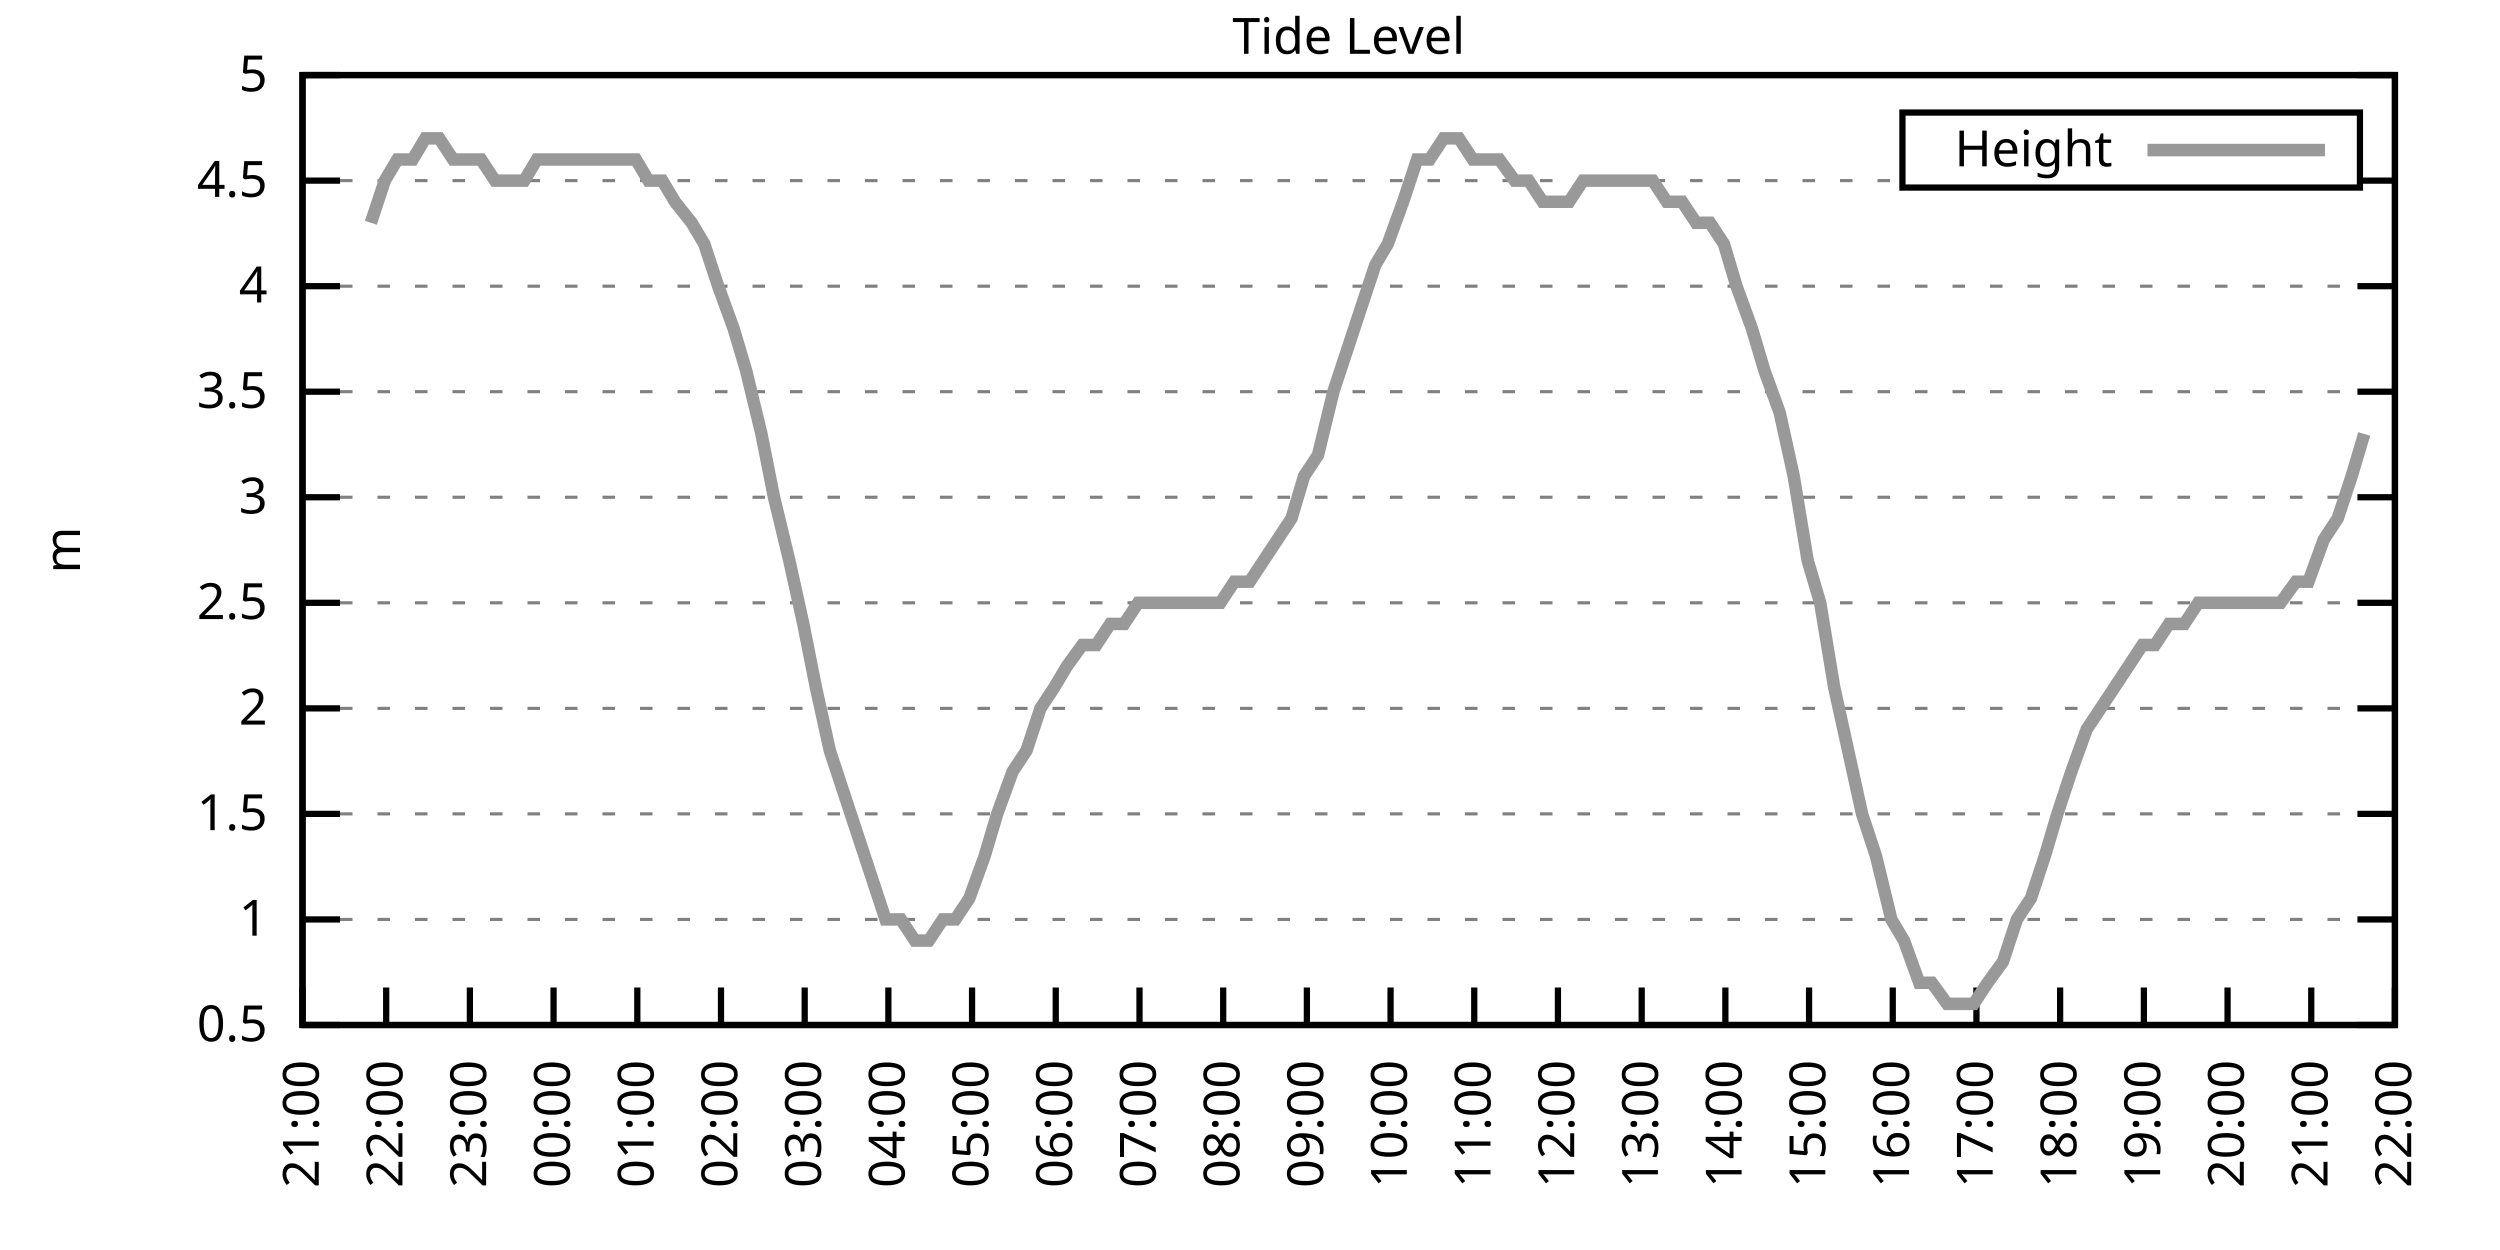
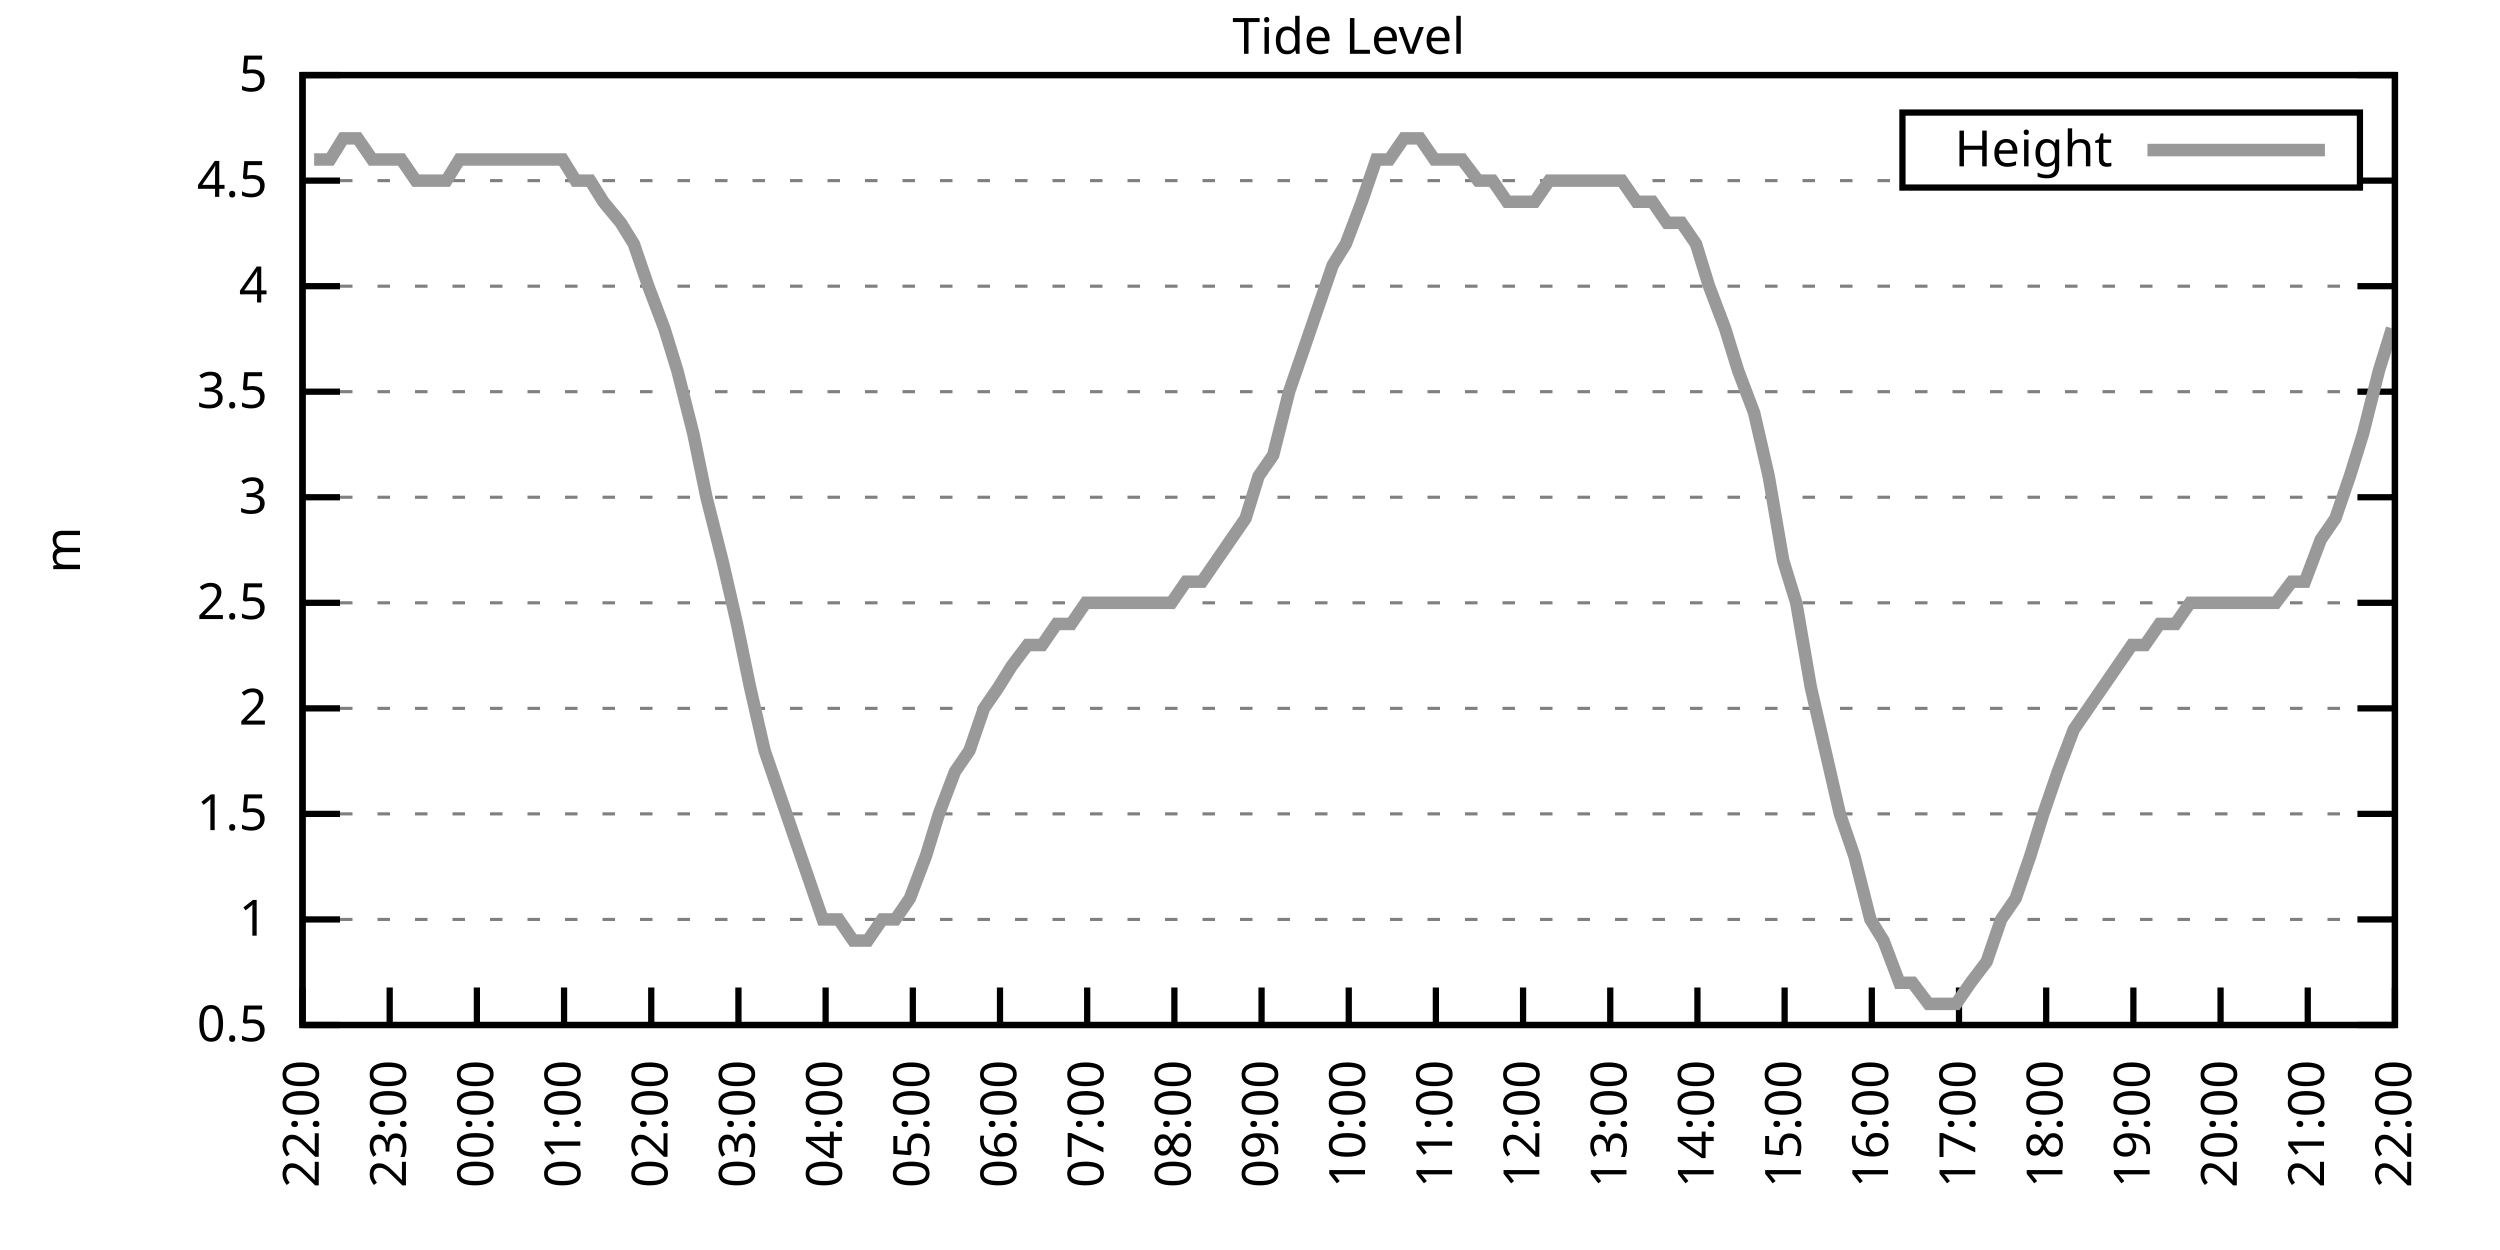
<svg xmlns="http://www.w3.org/2000/svg" xmlns:xlink="http://www.w3.org/1999/xlink" width="400" height="200" viewBox="0 0 400 200">
  <g id="gnuplot_canvas">
    <rect x="0" y="0" width="400" height="200" fill="none" />
    <defs>
      <circle id="gpDot" r="0.5" stroke-width="0.5" stroke="currentColor" />
      <path id="gpPt0" stroke-width="0.333" stroke="currentColor" d="M-1,0 h2 M0,-1 v2" />
      <path id="gpPt1" stroke-width="0.333" stroke="currentColor" d="M-1,-1 L1,1 M1,-1 L-1,1" />
      <path id="gpPt2" stroke-width="0.333" stroke="currentColor" d="M-1,0 L1,0 M0,-1 L0,1 M-1,-1 L1,1 M-1,1 L1,-1" />
      <rect id="gpPt3" stroke-width="0.333" stroke="currentColor" x="-1" y="-1" width="2" height="2" />
      <rect id="gpPt4" stroke-width="0.333" stroke="currentColor" fill="currentColor" x="-1" y="-1" width="2" height="2" />
      <circle id="gpPt5" stroke-width="0.333" stroke="currentColor" cx="0" cy="0" r="1" />
      <use xlink:href="#gpPt5" id="gpPt6" fill="currentColor" stroke="none" />
      <path id="gpPt7" stroke-width="0.333" stroke="currentColor" d="M0,-1.33 L-1.33,0.67 L1.33,0.67 z" />
      <use xlink:href="#gpPt7" id="gpPt8" fill="currentColor" stroke="none" />
      <use xlink:href="#gpPt7" id="gpPt9" stroke="currentColor" transform="rotate(180)" />
      <use xlink:href="#gpPt9" id="gpPt10" fill="currentColor" stroke="none" />
      <use xlink:href="#gpPt3" id="gpPt11" stroke="currentColor" transform="rotate(45)" />
      <use xlink:href="#gpPt11" id="gpPt12" fill="currentColor" stroke="none" />
      <path id="gpPt13" stroke-width="0.333" stroke="currentColor" d="M0,1.330 L1.265,0.411 L0.782,-1.067 L-0.782,-1.076 L-1.265,0.411 z" />
      <use xlink:href="#gpPt13" id="gpPt14" fill="currentColor" stroke="none" />
      <filter id="textbox" filterUnits="objectBoundingBox" x="0" y="0" height="1" width="1">
        <feFlood flood-color="white" flood-opacity="1" result="bgnd" />
        <feComposite in="SourceGraphic" in2="bgnd" operator="atop" />
      </filter>
      <filter id="greybox" filterUnits="objectBoundingBox" x="0" y="0" height="1" width="1">
        <feFlood flood-color="lightgrey" flood-opacity="1" result="grey" />
        <feComposite in="SourceGraphic" in2="grey" operator="atop" />
      </filter>
    </defs>
    <g fill="none" color="white" stroke="currentColor" stroke-width="1.00" stroke-linecap="butt" stroke-linejoin="miter">
</g>
    <g fill="none" color="black" stroke="currentColor" stroke-width="1.00" stroke-linecap="butt" stroke-linejoin="miter">
      <g stroke="none" shape-rendering="crispEdges">
        <polygon fill="rgb(255, 255, 255)" points="48.40,164.00 383.18,164.00 383.18,12.02 48.40,12.02 " />
      </g>
    </g>
    <g fill="none" color="black" stroke="currentColor" stroke-width="1.00" stroke-linecap="butt" stroke-linejoin="miter">
</g>
    <g fill="none" color="black" stroke="black" stroke-width="0.50" stroke-linecap="butt" stroke-linejoin="miter">
</g>
    <g fill="none" color="gray" stroke="currentColor" stroke-width="0.50" stroke-linecap="butt" stroke-linejoin="miter">
      <path stroke="gray" stroke-dasharray="2,4" class="gridline" d="M48.40,164.00 L383.19,164.00  " />
    </g>
    <g fill="none" color="gray" stroke="gray" stroke-width="1.00" stroke-linecap="butt" stroke-linejoin="miter">
</g>
    <g fill="none" color="black" stroke="currentColor" stroke-width="1.00" stroke-linecap="butt" stroke-linejoin="miter">
      <path stroke="black" d="M48.40,164.00 L54.40,164.00 M383.19,164.00 L377.19,164.00  " />
      <g transform="translate(42.80,166.60)" stroke="none" fill="black" font-family="Sans" font-size="8.00" text-anchor="end">
        <text>
          <tspan font-family="Sans"> 0.5</tspan>
        </text>
      </g>
    </g>
    <g fill="none" color="black" stroke="currentColor" stroke-width="1.00" stroke-linecap="butt" stroke-linejoin="miter">
</g>
    <g fill="none" color="black" stroke="black" stroke-width="0.50" stroke-linecap="butt" stroke-linejoin="miter">
</g>
    <g fill="none" color="gray" stroke="currentColor" stroke-width="0.50" stroke-linecap="butt" stroke-linejoin="miter">
      <path stroke="gray" stroke-dasharray="2,4" class="gridline" d="M48.40,147.11 L383.19,147.11  " />
    </g>
    <g fill="none" color="gray" stroke="gray" stroke-width="1.00" stroke-linecap="butt" stroke-linejoin="miter">
</g>
    <g fill="none" color="black" stroke="currentColor" stroke-width="1.00" stroke-linecap="butt" stroke-linejoin="miter">
      <path stroke="black" d="M48.40,147.11 L54.40,147.11 M383.19,147.11 L377.19,147.11  " />
      <g transform="translate(42.80,149.71)" stroke="none" fill="black" font-family="Sans" font-size="8.00" text-anchor="end">
        <text>
          <tspan font-family="Sans"> 1</tspan>
        </text>
      </g>
    </g>
    <g fill="none" color="black" stroke="currentColor" stroke-width="1.00" stroke-linecap="butt" stroke-linejoin="miter">
</g>
    <g fill="none" color="black" stroke="black" stroke-width="0.50" stroke-linecap="butt" stroke-linejoin="miter">
</g>
    <g fill="none" color="gray" stroke="currentColor" stroke-width="0.50" stroke-linecap="butt" stroke-linejoin="miter">
      <path stroke="gray" stroke-dasharray="2,4" class="gridline" d="M48.40,130.22 L383.19,130.22  " />
    </g>
    <g fill="none" color="gray" stroke="gray" stroke-width="1.00" stroke-linecap="butt" stroke-linejoin="miter">
</g>
    <g fill="none" color="black" stroke="currentColor" stroke-width="1.00" stroke-linecap="butt" stroke-linejoin="miter">
      <path stroke="black" d="M48.40,130.22 L54.40,130.22 M383.19,130.22 L377.19,130.22  " />
      <g transform="translate(42.80,132.82)" stroke="none" fill="black" font-family="Sans" font-size="8.00" text-anchor="end">
        <text>
          <tspan font-family="Sans"> 1.5</tspan>
        </text>
      </g>
    </g>
    <g fill="none" color="black" stroke="currentColor" stroke-width="1.00" stroke-linecap="butt" stroke-linejoin="miter">
</g>
    <g fill="none" color="black" stroke="black" stroke-width="0.50" stroke-linecap="butt" stroke-linejoin="miter">
</g>
    <g fill="none" color="gray" stroke="currentColor" stroke-width="0.50" stroke-linecap="butt" stroke-linejoin="miter">
      <path stroke="gray" stroke-dasharray="2,4" class="gridline" d="M48.40,113.34 L383.19,113.34  " />
    </g>
    <g fill="none" color="gray" stroke="gray" stroke-width="1.00" stroke-linecap="butt" stroke-linejoin="miter">
</g>
    <g fill="none" color="black" stroke="currentColor" stroke-width="1.00" stroke-linecap="butt" stroke-linejoin="miter">
      <path stroke="black" d="M48.40,113.34 L54.40,113.34 M383.19,113.34 L377.19,113.34  " />
      <g transform="translate(42.80,115.94)" stroke="none" fill="black" font-family="Sans" font-size="8.00" text-anchor="end">
        <text>
          <tspan font-family="Sans"> 2</tspan>
        </text>
      </g>
    </g>
    <g fill="none" color="black" stroke="currentColor" stroke-width="1.00" stroke-linecap="butt" stroke-linejoin="miter">
</g>
    <g fill="none" color="black" stroke="black" stroke-width="0.50" stroke-linecap="butt" stroke-linejoin="miter">
</g>
    <g fill="none" color="gray" stroke="currentColor" stroke-width="0.50" stroke-linecap="butt" stroke-linejoin="miter">
      <path stroke="gray" stroke-dasharray="2,4" class="gridline" d="M48.40,96.45 L383.19,96.45  " />
    </g>
    <g fill="none" color="gray" stroke="gray" stroke-width="1.00" stroke-linecap="butt" stroke-linejoin="miter">
</g>
    <g fill="none" color="black" stroke="currentColor" stroke-width="1.00" stroke-linecap="butt" stroke-linejoin="miter">
      <path stroke="black" d="M48.40,96.45 L54.40,96.45 M383.19,96.45 L377.19,96.45  " />
      <g transform="translate(42.80,99.05)" stroke="none" fill="black" font-family="Sans" font-size="8.00" text-anchor="end">
        <text>
          <tspan font-family="Sans"> 2.5</tspan>
        </text>
      </g>
    </g>
    <g fill="none" color="black" stroke="currentColor" stroke-width="1.00" stroke-linecap="butt" stroke-linejoin="miter">
</g>
    <g fill="none" color="black" stroke="black" stroke-width="0.50" stroke-linecap="butt" stroke-linejoin="miter">
</g>
    <g fill="none" color="gray" stroke="currentColor" stroke-width="0.50" stroke-linecap="butt" stroke-linejoin="miter">
      <path stroke="gray" stroke-dasharray="2,4" class="gridline" d="M48.40,79.56 L383.19,79.56  " />
    </g>
    <g fill="none" color="gray" stroke="gray" stroke-width="1.00" stroke-linecap="butt" stroke-linejoin="miter">
</g>
    <g fill="none" color="black" stroke="currentColor" stroke-width="1.00" stroke-linecap="butt" stroke-linejoin="miter">
      <path stroke="black" d="M48.40,79.56 L54.40,79.56 M383.19,79.56 L377.19,79.56  " />
      <g transform="translate(42.80,82.16)" stroke="none" fill="black" font-family="Sans" font-size="8.00" text-anchor="end">
        <text>
          <tspan font-family="Sans"> 3</tspan>
        </text>
      </g>
    </g>
    <g fill="none" color="black" stroke="currentColor" stroke-width="1.00" stroke-linecap="butt" stroke-linejoin="miter">
</g>
    <g fill="none" color="black" stroke="black" stroke-width="0.50" stroke-linecap="butt" stroke-linejoin="miter">
</g>
    <g fill="none" color="gray" stroke="currentColor" stroke-width="0.50" stroke-linecap="butt" stroke-linejoin="miter">
      <path stroke="gray" stroke-dasharray="2,4" class="gridline" d="M48.40,62.67 L383.19,62.67  " />
    </g>
    <g fill="none" color="gray" stroke="gray" stroke-width="1.00" stroke-linecap="butt" stroke-linejoin="miter">
</g>
    <g fill="none" color="black" stroke="currentColor" stroke-width="1.00" stroke-linecap="butt" stroke-linejoin="miter">
      <path stroke="black" d="M48.40,62.67 L54.40,62.67 M383.19,62.67 L377.19,62.67  " />
      <g transform="translate(42.80,65.27)" stroke="none" fill="black" font-family="Sans" font-size="8.00" text-anchor="end">
        <text>
          <tspan font-family="Sans"> 3.5</tspan>
        </text>
      </g>
    </g>
    <g fill="none" color="black" stroke="currentColor" stroke-width="1.00" stroke-linecap="butt" stroke-linejoin="miter">
</g>
    <g fill="none" color="black" stroke="black" stroke-width="0.50" stroke-linecap="butt" stroke-linejoin="miter">
</g>
    <g fill="none" color="gray" stroke="currentColor" stroke-width="0.50" stroke-linecap="butt" stroke-linejoin="miter">
      <path stroke="gray" stroke-dasharray="2,4" class="gridline" d="M48.40,45.79 L383.19,45.79  " />
    </g>
    <g fill="none" color="gray" stroke="gray" stroke-width="1.00" stroke-linecap="butt" stroke-linejoin="miter">
</g>
    <g fill="none" color="black" stroke="currentColor" stroke-width="1.00" stroke-linecap="butt" stroke-linejoin="miter">
      <path stroke="black" d="M48.40,45.79 L54.40,45.79 M383.19,45.79 L377.19,45.79  " />
      <g transform="translate(42.80,48.39)" stroke="none" fill="black" font-family="Sans" font-size="8.00" text-anchor="end">
        <text>
          <tspan font-family="Sans"> 4</tspan>
        </text>
      </g>
    </g>
    <g fill="none" color="black" stroke="currentColor" stroke-width="1.00" stroke-linecap="butt" stroke-linejoin="miter">
</g>
    <g fill="none" color="black" stroke="black" stroke-width="0.50" stroke-linecap="butt" stroke-linejoin="miter">
</g>
    <g fill="none" color="gray" stroke="currentColor" stroke-width="0.50" stroke-linecap="butt" stroke-linejoin="miter">
      <path stroke="gray" stroke-dasharray="2,4" class="gridline" d="M48.40,28.90 L304.39,28.90 M377.59,28.90 L383.19,28.90  " />
    </g>
    <g fill="none" color="gray" stroke="gray" stroke-width="1.00" stroke-linecap="butt" stroke-linejoin="miter">
</g>
    <g fill="none" color="black" stroke="currentColor" stroke-width="1.00" stroke-linecap="butt" stroke-linejoin="miter">
      <path stroke="black" d="M48.40,28.90 L54.40,28.90 M383.19,28.90 L377.19,28.90  " />
      <g transform="translate(42.80,31.50)" stroke="none" fill="black" font-family="Sans" font-size="8.00" text-anchor="end">
        <text>
          <tspan font-family="Sans"> 4.5</tspan>
        </text>
      </g>
    </g>
    <g fill="none" color="black" stroke="currentColor" stroke-width="1.00" stroke-linecap="butt" stroke-linejoin="miter">
</g>
    <g fill="none" color="black" stroke="black" stroke-width="0.50" stroke-linecap="butt" stroke-linejoin="miter">
</g>
    <g fill="none" color="gray" stroke="currentColor" stroke-width="0.50" stroke-linecap="butt" stroke-linejoin="miter">
      <path stroke="gray" stroke-dasharray="2,4" class="gridline" d="M48.40,12.01 L383.19,12.01  " />
    </g>
    <g fill="none" color="gray" stroke="gray" stroke-width="1.00" stroke-linecap="butt" stroke-linejoin="miter">
</g>
    <g fill="none" color="black" stroke="currentColor" stroke-width="1.00" stroke-linecap="butt" stroke-linejoin="miter">
      <path stroke="black" d="M48.40,12.01 L54.40,12.01 M383.19,12.01 L377.19,12.01  " />
      <g transform="translate(42.80,14.61)" stroke="none" fill="black" font-family="Sans" font-size="8.00" text-anchor="end">
        <text>
          <tspan font-family="Sans"> 5</tspan>
        </text>
      </g>
    </g>
    <g fill="none" color="black" stroke="currentColor" stroke-width="1.00" stroke-linecap="butt" stroke-linejoin="miter">
      <path stroke="black" d="M48.40,164.00 L48.40,158.00  " />
      <g transform="translate(51.00,169.60) rotate(270.00)" stroke="none" fill="black" font-family="Sans" font-size="8.00" text-anchor="end">
        <text>
-           <tspan font-family="Sans">21:00</tspan>
-         </text>
-       </g>
-     </g>
-     <g fill="none" color="black" stroke="currentColor" stroke-width="1.00" stroke-linecap="butt" stroke-linejoin="miter">
-       <path stroke="black" d="M61.79,164.00 L61.79,158.00  " />
-       <g transform="translate(64.39,169.60) rotate(270.00)" stroke="none" fill="black" font-family="Sans" font-size="8.00" text-anchor="end">
-         <text>
          <tspan font-family="Sans">22:00</tspan>
        </text>
      </g>
    </g>
    <g fill="none" color="black" stroke="currentColor" stroke-width="1.00" stroke-linecap="butt" stroke-linejoin="miter">
-       <path stroke="black" d="M75.18,164.00 L75.18,158.00  " />
-       <g transform="translate(77.78,169.60) rotate(270.00)" stroke="none" fill="black" font-family="Sans" font-size="8.00" text-anchor="end">
+       <path stroke="black" d="M62.35,164.00 L62.35,158.00  " />
+       <g transform="translate(64.95,169.60) rotate(270.00)" stroke="none" fill="black" font-family="Sans" font-size="8.00" text-anchor="end">
        <text>
          <tspan font-family="Sans">23:00</tspan>
        </text>
      </g>
    </g>
    <g fill="none" color="black" stroke="currentColor" stroke-width="1.00" stroke-linecap="butt" stroke-linejoin="miter">
-       <path stroke="black" d="M88.57,164.00 L88.57,158.00  " />
-       <g transform="translate(91.17,169.60) rotate(270.00)" stroke="none" fill="black" font-family="Sans" font-size="8.00" text-anchor="end">
+       <path stroke="black" d="M76.30,164.00 L76.30,158.00  " />
+       <g transform="translate(78.90,169.60) rotate(270.00)" stroke="none" fill="black" font-family="Sans" font-size="8.00" text-anchor="end">
        <text>
          <tspan font-family="Sans">00:00</tspan>
        </text>
      </g>
    </g>
    <g fill="none" color="black" stroke="currentColor" stroke-width="1.00" stroke-linecap="butt" stroke-linejoin="miter">
-       <path stroke="black" d="M101.97,164.00 L101.97,158.00  " />
-       <g transform="translate(104.57,169.60) rotate(270.00)" stroke="none" fill="black" font-family="Sans" font-size="8.00" text-anchor="end">
+       <path stroke="black" d="M90.25,164.00 L90.25,158.00  " />
+       <g transform="translate(92.85,169.60) rotate(270.00)" stroke="none" fill="black" font-family="Sans" font-size="8.00" text-anchor="end">
        <text>
          <tspan font-family="Sans">01:00</tspan>
        </text>
      </g>
    </g>
    <g fill="none" color="black" stroke="currentColor" stroke-width="1.00" stroke-linecap="butt" stroke-linejoin="miter">
-       <path stroke="black" d="M115.36,164.00 L115.36,158.00  " />
-       <g transform="translate(117.96,169.60) rotate(270.00)" stroke="none" fill="black" font-family="Sans" font-size="8.00" text-anchor="end">
+       <path stroke="black" d="M104.20,164.00 L104.20,158.00  " />
+       <g transform="translate(106.80,169.60) rotate(270.00)" stroke="none" fill="black" font-family="Sans" font-size="8.00" text-anchor="end">
        <text>
          <tspan font-family="Sans">02:00</tspan>
        </text>
      </g>
    </g>
    <g fill="none" color="black" stroke="currentColor" stroke-width="1.00" stroke-linecap="butt" stroke-linejoin="miter">
-       <path stroke="black" d="M128.75,164.00 L128.75,158.00  " />
-       <g transform="translate(131.35,169.60) rotate(270.00)" stroke="none" fill="black" font-family="Sans" font-size="8.00" text-anchor="end">
+       <path stroke="black" d="M118.15,164.00 L118.15,158.00  " />
+       <g transform="translate(120.75,169.60) rotate(270.00)" stroke="none" fill="black" font-family="Sans" font-size="8.00" text-anchor="end">
        <text>
          <tspan font-family="Sans">03:00</tspan>
        </text>
      </g>
    </g>
    <g fill="none" color="black" stroke="currentColor" stroke-width="1.00" stroke-linecap="butt" stroke-linejoin="miter">
-       <path stroke="black" d="M142.14,164.00 L142.14,158.00  " />
-       <g transform="translate(144.74,169.60) rotate(270.00)" stroke="none" fill="black" font-family="Sans" font-size="8.00" text-anchor="end">
+       <path stroke="black" d="M132.10,164.00 L132.10,158.00  " />
+       <g transform="translate(134.70,169.60) rotate(270.00)" stroke="none" fill="black" font-family="Sans" font-size="8.00" text-anchor="end">
        <text>
          <tspan font-family="Sans">04:00</tspan>
        </text>
      </g>
    </g>
    <g fill="none" color="black" stroke="currentColor" stroke-width="1.00" stroke-linecap="butt" stroke-linejoin="miter">
-       <path stroke="black" d="M155.53,164.00 L155.53,158.00  " />
-       <g transform="translate(158.13,169.60) rotate(270.00)" stroke="none" fill="black" font-family="Sans" font-size="8.00" text-anchor="end">
+       <path stroke="black" d="M146.05,164.00 L146.05,158.00  " />
+       <g transform="translate(148.65,169.60) rotate(270.00)" stroke="none" fill="black" font-family="Sans" font-size="8.00" text-anchor="end">
        <text>
          <tspan font-family="Sans">05:00</tspan>
        </text>
      </g>
    </g>
    <g fill="none" color="black" stroke="currentColor" stroke-width="1.00" stroke-linecap="butt" stroke-linejoin="miter">
-       <path stroke="black" d="M168.92,164.00 L168.92,158.00  " />
-       <g transform="translate(171.52,169.60) rotate(270.00)" stroke="none" fill="black" font-family="Sans" font-size="8.00" text-anchor="end">
+       <path stroke="black" d="M160.00,164.00 L160.00,158.00  " />
+       <g transform="translate(162.60,169.60) rotate(270.00)" stroke="none" fill="black" font-family="Sans" font-size="8.00" text-anchor="end">
        <text>
          <tspan font-family="Sans">06:00</tspan>
        </text>
      </g>
    </g>
    <g fill="none" color="black" stroke="currentColor" stroke-width="1.00" stroke-linecap="butt" stroke-linejoin="miter">
-       <path stroke="black" d="M182.32,164.00 L182.32,158.00  " />
-       <g transform="translate(184.92,169.60) rotate(270.00)" stroke="none" fill="black" font-family="Sans" font-size="8.00" text-anchor="end">
+       <path stroke="black" d="M173.95,164.00 L173.95,158.00  " />
+       <g transform="translate(176.55,169.60) rotate(270.00)" stroke="none" fill="black" font-family="Sans" font-size="8.00" text-anchor="end">
        <text>
          <tspan font-family="Sans">07:00</tspan>
        </text>
      </g>
    </g>
    <g fill="none" color="black" stroke="currentColor" stroke-width="1.00" stroke-linecap="butt" stroke-linejoin="miter">
-       <path stroke="black" d="M195.71,164.00 L195.71,158.00  " />
-       <g transform="translate(198.31,169.60) rotate(270.00)" stroke="none" fill="black" font-family="Sans" font-size="8.00" text-anchor="end">
+       <path stroke="black" d="M187.90,164.00 L187.90,158.00  " />
+       <g transform="translate(190.50,169.60) rotate(270.00)" stroke="none" fill="black" font-family="Sans" font-size="8.00" text-anchor="end">
        <text>
          <tspan font-family="Sans">08:00</tspan>
        </text>
      </g>
    </g>
    <g fill="none" color="black" stroke="currentColor" stroke-width="1.00" stroke-linecap="butt" stroke-linejoin="miter">
-       <path stroke="black" d="M209.10,164.00 L209.10,158.00  " />
-       <g transform="translate(211.70,169.60) rotate(270.00)" stroke="none" fill="black" font-family="Sans" font-size="8.00" text-anchor="end">
+       <path stroke="black" d="M201.85,164.00 L201.85,158.00  " />
+       <g transform="translate(204.45,169.60) rotate(270.00)" stroke="none" fill="black" font-family="Sans" font-size="8.00" text-anchor="end">
        <text>
          <tspan font-family="Sans">09:00</tspan>
        </text>
      </g>
    </g>
    <g fill="none" color="black" stroke="currentColor" stroke-width="1.00" stroke-linecap="butt" stroke-linejoin="miter">
-       <path stroke="black" d="M222.49,164.00 L222.49,158.00  " />
-       <g transform="translate(225.09,169.60) rotate(270.00)" stroke="none" fill="black" font-family="Sans" font-size="8.00" text-anchor="end">
+       <path stroke="black" d="M215.80,164.00 L215.80,158.00  " />
+       <g transform="translate(218.40,169.60) rotate(270.00)" stroke="none" fill="black" font-family="Sans" font-size="8.00" text-anchor="end">
        <text>
          <tspan font-family="Sans">10:00</tspan>
        </text>
      </g>
    </g>
    <g fill="none" color="black" stroke="currentColor" stroke-width="1.00" stroke-linecap="butt" stroke-linejoin="miter">
-       <path stroke="black" d="M235.88,164.00 L235.88,158.00  " />
-       <g transform="translate(238.48,169.60) rotate(270.00)" stroke="none" fill="black" font-family="Sans" font-size="8.00" text-anchor="end">
+       <path stroke="black" d="M229.74,164.00 L229.74,158.00  " />
+       <g transform="translate(232.34,169.60) rotate(270.00)" stroke="none" fill="black" font-family="Sans" font-size="8.00" text-anchor="end">
        <text>
          <tspan font-family="Sans">11:00</tspan>
        </text>
      </g>
    </g>
    <g fill="none" color="black" stroke="currentColor" stroke-width="1.00" stroke-linecap="butt" stroke-linejoin="miter">
-       <path stroke="black" d="M249.27,164.00 L249.27,158.00  " />
-       <g transform="translate(251.87,169.60) rotate(270.00)" stroke="none" fill="black" font-family="Sans" font-size="8.00" text-anchor="end">
+       <path stroke="black" d="M243.69,164.00 L243.69,158.00  " />
+       <g transform="translate(246.29,169.60) rotate(270.00)" stroke="none" fill="black" font-family="Sans" font-size="8.00" text-anchor="end">
        <text>
          <tspan font-family="Sans">12:00</tspan>
        </text>
      </g>
    </g>
    <g fill="none" color="black" stroke="currentColor" stroke-width="1.00" stroke-linecap="butt" stroke-linejoin="miter">
-       <path stroke="black" d="M262.67,164.00 L262.67,158.00  " />
-       <g transform="translate(265.27,169.60) rotate(270.00)" stroke="none" fill="black" font-family="Sans" font-size="8.00" text-anchor="end">
+       <path stroke="black" d="M257.64,164.00 L257.64,158.00  " />
+       <g transform="translate(260.24,169.60) rotate(270.00)" stroke="none" fill="black" font-family="Sans" font-size="8.00" text-anchor="end">
        <text>
          <tspan font-family="Sans">13:00</tspan>
        </text>
      </g>
    </g>
    <g fill="none" color="black" stroke="currentColor" stroke-width="1.00" stroke-linecap="butt" stroke-linejoin="miter">
-       <path stroke="black" d="M276.06,164.00 L276.06,158.00  " />
-       <g transform="translate(278.66,169.60) rotate(270.00)" stroke="none" fill="black" font-family="Sans" font-size="8.00" text-anchor="end">
+       <path stroke="black" d="M271.59,164.00 L271.59,158.00  " />
+       <g transform="translate(274.19,169.60) rotate(270.00)" stroke="none" fill="black" font-family="Sans" font-size="8.00" text-anchor="end">
        <text>
          <tspan font-family="Sans">14:00</tspan>
        </text>
      </g>
    </g>
    <g fill="none" color="black" stroke="currentColor" stroke-width="1.00" stroke-linecap="butt" stroke-linejoin="miter">
-       <path stroke="black" d="M289.45,164.00 L289.45,158.00  " />
-       <g transform="translate(292.05,169.60) rotate(270.00)" stroke="none" fill="black" font-family="Sans" font-size="8.00" text-anchor="end">
+       <path stroke="black" d="M285.54,164.00 L285.54,158.00  " />
+       <g transform="translate(288.14,169.60) rotate(270.00)" stroke="none" fill="black" font-family="Sans" font-size="8.00" text-anchor="end">
        <text>
          <tspan font-family="Sans">15:00</tspan>
        </text>
      </g>
    </g>
    <g fill="none" color="black" stroke="currentColor" stroke-width="1.00" stroke-linecap="butt" stroke-linejoin="miter">
-       <path stroke="black" d="M302.84,164.00 L302.84,158.00  " />
-       <g transform="translate(305.44,169.60) rotate(270.00)" stroke="none" fill="black" font-family="Sans" font-size="8.00" text-anchor="end">
+       <path stroke="black" d="M299.49,164.00 L299.49,158.00  " />
+       <g transform="translate(302.09,169.60) rotate(270.00)" stroke="none" fill="black" font-family="Sans" font-size="8.00" text-anchor="end">
        <text>
          <tspan font-family="Sans">16:00</tspan>
        </text>
      </g>
    </g>
    <g fill="none" color="black" stroke="currentColor" stroke-width="1.00" stroke-linecap="butt" stroke-linejoin="miter">
-       <path stroke="black" d="M316.23,164.00 L316.23,158.00  " />
-       <g transform="translate(318.83,169.60) rotate(270.00)" stroke="none" fill="black" font-family="Sans" font-size="8.00" text-anchor="end">
+       <path stroke="black" d="M313.44,164.00 L313.44,158.00  " />
+       <g transform="translate(316.04,169.60) rotate(270.00)" stroke="none" fill="black" font-family="Sans" font-size="8.00" text-anchor="end">
        <text>
          <tspan font-family="Sans">17:00</tspan>
        </text>
      </g>
    </g>
    <g fill="none" color="black" stroke="currentColor" stroke-width="1.00" stroke-linecap="butt" stroke-linejoin="miter">
-       <path stroke="black" d="M329.62,164.00 L329.62,158.00  " />
-       <g transform="translate(332.22,169.60) rotate(270.00)" stroke="none" fill="black" font-family="Sans" font-size="8.00" text-anchor="end">
+       <path stroke="black" d="M327.39,164.00 L327.39,158.00  " />
+       <g transform="translate(329.99,169.60) rotate(270.00)" stroke="none" fill="black" font-family="Sans" font-size="8.00" text-anchor="end">
        <text>
          <tspan font-family="Sans">18:00</tspan>
        </text>
      </g>
    </g>
    <g fill="none" color="black" stroke="currentColor" stroke-width="1.00" stroke-linecap="butt" stroke-linejoin="miter">
-       <path stroke="black" d="M343.02,164.00 L343.02,158.00  " />
-       <g transform="translate(345.62,169.60) rotate(270.00)" stroke="none" fill="black" font-family="Sans" font-size="8.00" text-anchor="end">
+       <path stroke="black" d="M341.34,164.00 L341.34,158.00  " />
+       <g transform="translate(343.94,169.60) rotate(270.00)" stroke="none" fill="black" font-family="Sans" font-size="8.00" text-anchor="end">
        <text>
          <tspan font-family="Sans">19:00</tspan>
        </text>
      </g>
    </g>
    <g fill="none" color="black" stroke="currentColor" stroke-width="1.00" stroke-linecap="butt" stroke-linejoin="miter">
-       <path stroke="black" d="M356.41,164.00 L356.41,158.00  " />
-       <g transform="translate(359.01,169.60) rotate(270.00)" stroke="none" fill="black" font-family="Sans" font-size="8.00" text-anchor="end">
+       <path stroke="black" d="M355.29,164.00 L355.29,158.00  " />
+       <g transform="translate(357.89,169.60) rotate(270.00)" stroke="none" fill="black" font-family="Sans" font-size="8.00" text-anchor="end">
        <text>
          <tspan font-family="Sans">20:00</tspan>
        </text>
      </g>
    </g>
    <g fill="none" color="black" stroke="currentColor" stroke-width="1.00" stroke-linecap="butt" stroke-linejoin="miter">
-       <path stroke="black" d="M369.80,164.00 L369.80,158.00  " />
-       <g transform="translate(372.40,169.60) rotate(270.00)" stroke="none" fill="black" font-family="Sans" font-size="8.00" text-anchor="end">
+       <path stroke="black" d="M369.24,164.00 L369.24,158.00  " />
+       <g transform="translate(371.84,169.60) rotate(270.00)" stroke="none" fill="black" font-family="Sans" font-size="8.00" text-anchor="end">
        <text>
          <tspan font-family="Sans">21:00</tspan>
        </text>
      </g>
    </g>
    <g fill="none" color="black" stroke="currentColor" stroke-width="1.00" stroke-linecap="butt" stroke-linejoin="miter">
      <path stroke="black" d="M383.19,164.00 L383.19,158.00  " />
      <g transform="translate(385.79,169.60) rotate(270.00)" stroke="none" fill="black" font-family="Sans" font-size="8.00" text-anchor="end">
        <text>
          <tspan font-family="Sans">22:00</tspan>
        </text>
      </g>
    </g>
    <g fill="none" color="black" stroke="currentColor" stroke-width="1.00" stroke-linecap="butt" stroke-linejoin="miter">
</g>
    <g fill="none" color="black" stroke="currentColor" stroke-width="1.00" stroke-linecap="butt" stroke-linejoin="miter">
      <path stroke="black" d="M48.40,12.01 L48.40,164.00 L383.19,164.00 L383.19,12.01 L48.40,12.01 Z  " />
    </g>
    <g fill="none" color="black" stroke="currentColor" stroke-width="1.00" stroke-linecap="butt" stroke-linejoin="miter">
</g>
    <g fill="none" color="black" stroke="currentColor" stroke-width="1.00" stroke-linecap="butt" stroke-linejoin="miter">
      <path stroke="black" d="M304.39,30.01 L304.39,18.01 L377.59,18.01 L377.59,30.01 L304.39,30.01 Z  " />
    </g>
    <g id="Tide_level_plot_1">
      <g fill="none" color="white" stroke="black" stroke-width="2.00" stroke-linecap="butt" stroke-linejoin="miter">
</g>
      <g fill="none" color="black" stroke="currentColor" stroke-width="2.00" stroke-linecap="butt" stroke-linejoin="miter">
        <g transform="translate(337.99,26.61)" stroke="none" fill="black" font-family="Sans" font-size="8.00" text-anchor="end">
          <text>
            <tspan font-family="Sans">Height</tspan>
          </text>
        </g>
      </g>
      <g fill="none" color="black" stroke="currentColor" stroke-width="2.00" stroke-linecap="butt" stroke-linejoin="miter">
-         <path stroke="rgb(153, 153, 153)" d="M343.59,24.01 L371.99,24.01 M59.34,35.65 L61.57,28.90 L63.58,25.52 L66.03,25.52 L68.04,22.14 L70.27,22.14   L72.50,25.52 L74.96,25.52 L76.97,25.52 L79.20,28.90 L81.43,28.90 L83.89,28.90 L85.90,25.52 L88.13,25.52   L90.58,25.52 L92.59,25.52 L94.82,25.52 L97.28,25.52 L99.51,25.52 L101.74,25.52 L103.75,28.90 L105.98,28.90   L107.99,32.28 L110.67,35.65 L112.68,39.03 L114.91,45.79 L117.37,52.54 L119.38,59.30 L121.83,69.43 L123.84,79.56   L126.29,89.69 L128.53,99.83 L130.54,109.96 L132.77,120.09 L135.00,126.85 L137.23,133.60 L139.46,140.36 L141.69,147.11   L144.15,147.11 L146.38,150.49 L148.61,150.49 L150.85,147.11 L152.85,147.11 L155.09,143.73 L157.54,136.98 L159.55,130.22   L162.01,123.47 L164.24,120.09 L166.47,113.34 L168.70,109.96 L170.71,106.58 L173.17,103.20 L175.40,103.20 L177.63,99.83   L179.86,99.83 L182.09,96.45 L184.32,96.45 L186.33,96.45 L188.79,96.45 L191.02,96.45 L193.25,96.45 L195.26,96.45   L197.49,93.07 L199.95,93.07 L202.18,89.69 L204.41,86.32 L206.64,82.94 L208.65,76.18 L210.88,72.81 L213.34,62.67   L215.57,55.92 L217.80,49.16 L220.04,42.41 L222.04,39.03 L224.50,32.28 L226.73,25.52 L228.74,25.52 L230.97,22.14   L233.43,22.14 L235.66,25.52 L237.44,25.52 L239.90,25.52 L242.36,28.90 L244.59,28.90 L246.82,32.28 L248.60,32.28   L251.06,32.28 L253.29,28.90 L255.52,28.90 L257.98,28.90 L259.99,28.90 L262.44,28.90 L264.45,28.90 L266.68,32.28   L269.14,32.28 L271.37,35.65 L273.60,35.65 L275.83,39.03 L277.84,45.79 L280.30,52.54 L282.31,59.30 L284.76,66.05   L286.99,76.18 L289.23,89.69 L291.23,96.45 L293.47,109.96 L295.70,120.09 L297.93,130.22 L300.16,136.98 L302.62,147.11   L304.63,150.49 L307.08,157.24 L309.09,157.24 L311.54,160.62 L313.55,160.62 L315.79,160.62 L318.02,157.24 L320.47,153.87   L322.70,147.11 L324.94,143.73 L327.17,136.98 L329.18,130.22 L331.41,123.47 L333.86,116.71 L336.10,113.34 L338.33,109.96   L340.56,106.58 L342.79,103.20 L344.80,103.20 L347.03,99.83 L349.49,99.83 L351.72,96.45 L353.95,96.45 L356.18,96.45   L358.42,96.45 L360.65,96.45 L362.88,96.45 L364.89,96.45 L367.34,93.07 L369.35,93.07 L371.81,86.32 L374.04,82.94   L376.27,76.18 L378.28,69.43  " />
+         <path stroke="rgb(153, 153, 153)" d="M343.59,24.01 L371.99,24.01 M50.26,25.52 L52.82,25.52 L54.91,22.14 L57.23,22.14 L59.56,25.52 L62.12,25.52   L64.21,25.52 L66.53,28.90 L68.86,28.90 L71.42,28.90 L73.51,25.52 L75.83,25.52 L78.39,25.52 L80.48,25.52   L82.81,25.52 L85.37,25.52 L87.69,25.52 L90.02,25.52 L92.11,28.90 L94.43,28.90 L96.53,32.28 L99.32,35.65   L101.41,39.03 L103.73,45.79 L106.29,52.54 L108.38,59.30 L110.94,69.43 L113.03,79.56 L115.59,89.69 L117.92,99.83   L120.01,109.96 L122.33,120.09 L124.66,126.85 L126.98,133.60 L129.31,140.36 L131.63,147.11 L134.19,147.11 L136.51,150.49   L138.84,150.49 L141.16,147.11 L143.26,147.11 L145.58,143.73 L148.14,136.98 L150.23,130.22 L152.79,123.47 L155.11,120.09   L157.44,113.34 L159.76,109.96 L161.86,106.58 L164.41,103.20 L166.74,103.20 L169.06,99.83 L171.39,99.83 L173.71,96.45   L176.04,96.45 L178.13,96.45 L180.69,96.45 L183.01,96.45 L185.34,96.45 L187.43,96.45 L189.76,93.07 L192.31,93.07   L194.64,89.69 L196.96,86.32 L199.29,82.94 L201.38,76.18 L203.71,72.81 L206.26,62.67 L208.59,55.92 L210.91,49.16   L213.24,42.41 L215.33,39.03 L217.89,32.28 L220.21,25.52 L222.30,25.52 L224.63,22.14 L227.19,22.14 L229.51,25.52   L231.37,25.52 L233.93,25.52 L236.49,28.90 L238.81,28.90 L241.14,32.28 L243.00,32.28 L245.55,32.28 L247.88,28.90   L250.20,28.90 L252.76,28.90 L254.85,28.90 L257.41,28.90 L259.50,28.90 L261.83,32.28 L264.39,32.28 L266.71,35.65   L269.04,35.65 L271.36,39.03 L273.45,45.79 L276.01,52.54 L278.10,59.30 L280.66,66.05 L282.99,76.18 L285.31,89.69   L287.40,96.45 L289.73,109.96 L292.05,120.09 L294.38,130.22 L296.70,136.98 L299.26,147.11 L301.35,150.49 L303.91,157.24   L306.00,157.24 L308.56,160.62 L310.65,160.62 L312.98,160.62 L315.30,157.24 L317.86,153.87 L320.18,147.11 L322.51,143.73   L324.83,136.98 L326.93,130.22 L329.25,123.47 L331.81,116.71 L334.13,113.34 L336.46,109.96 L338.78,106.58 L341.11,103.20   L343.20,103.20 L345.53,99.83 L348.08,99.83 L350.41,96.45 L352.73,96.45 L355.06,96.45 L357.38,96.45 L359.71,96.45   L362.03,96.45 L364.13,96.45 L366.68,93.07 L368.78,93.07 L371.33,86.32 L373.66,82.94 L375.98,76.18 L378.08,69.43   L380.63,59.30 L382.73,52.54  " />
      </g>
    </g>
    <g fill="none" color="black" stroke="currentColor" stroke-width="2.00" stroke-linecap="butt" stroke-linejoin="miter">
</g>
    <g fill="none" color="black" stroke="black" stroke-width="1.00" stroke-linecap="butt" stroke-linejoin="miter">
</g>
    <g fill="none" color="black" stroke="currentColor" stroke-width="1.00" stroke-linecap="butt" stroke-linejoin="miter">
      <path stroke="black" d="M48.40,12.01 L48.40,164.00 L383.19,164.00 L383.19,12.01 L48.40,12.01 Z  " />
      <g transform="translate(12.80,88.01) rotate(270.00)" stroke="none" fill="black" font-family="Sans" font-size="8.00" text-anchor="middle">
        <text>
          <tspan font-family="Sans">m</tspan>
        </text>
      </g>
    </g>
    <g fill="none" color="black" stroke="currentColor" stroke-width="1.00" stroke-linecap="butt" stroke-linejoin="miter">
</g>
    <g fill="none" color="black" stroke="currentColor" stroke-width="1.00" stroke-linecap="butt" stroke-linejoin="miter">
      <g transform="translate(215.79,8.61)" stroke="none" fill="black" font-family="Sans" font-size="8.00" text-anchor="middle">
        <text>
          <tspan font-family="Sans">Tide Level</tspan>
        </text>
      </g>
    </g>
    <g fill="none" color="black" stroke="currentColor" stroke-width="1.00" stroke-linecap="butt" stroke-linejoin="miter">
</g>
  </g>
</svg>
